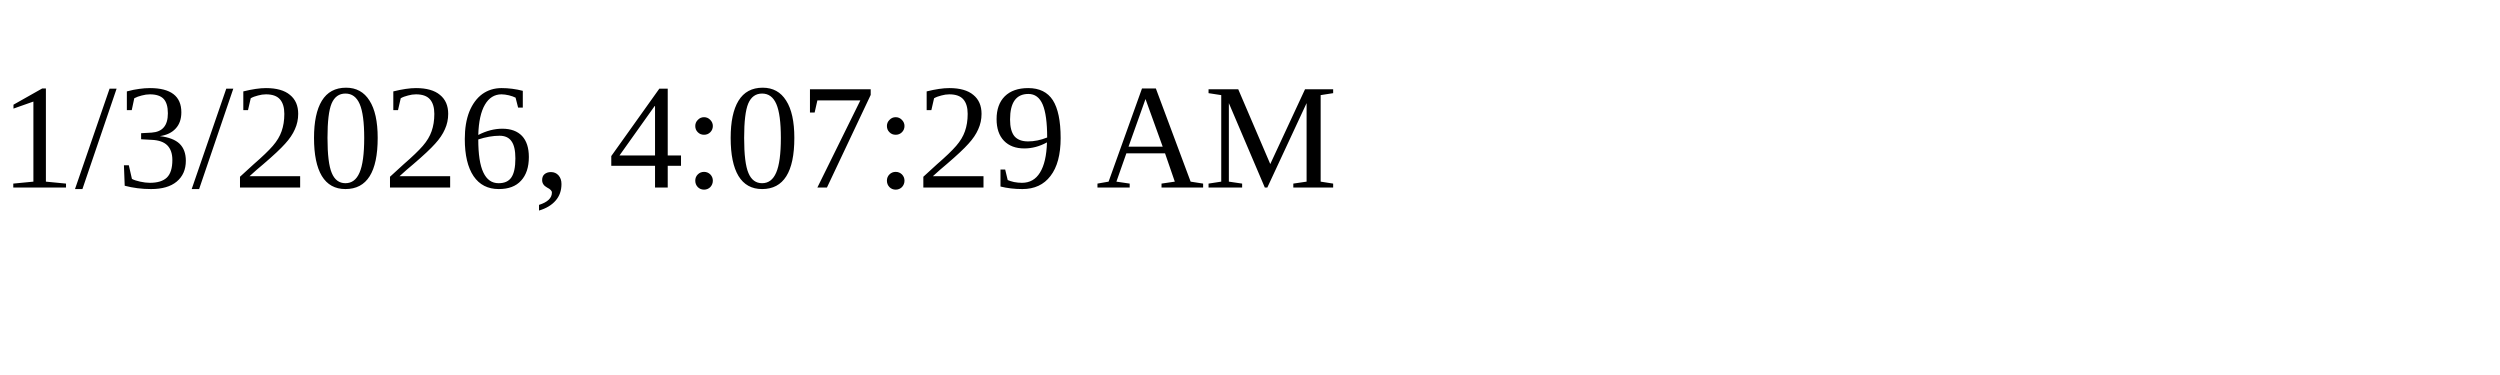
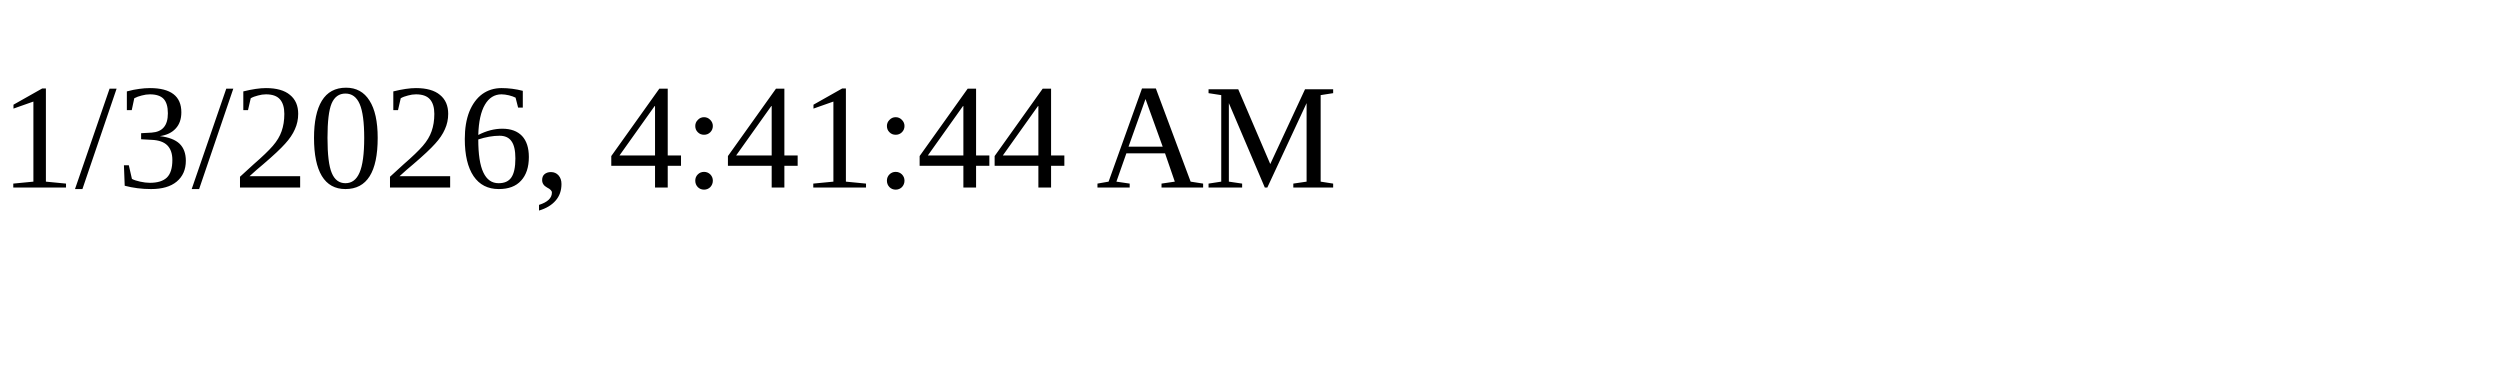
<svg xmlns="http://www.w3.org/2000/svg" height="30" width="200">
-   <text x="0" y="15">1/3/2026, 4:07:29 AM</text>
+   <text x="0" y="15">1/3/2026, 4:41:44 AM</text>
</svg>
